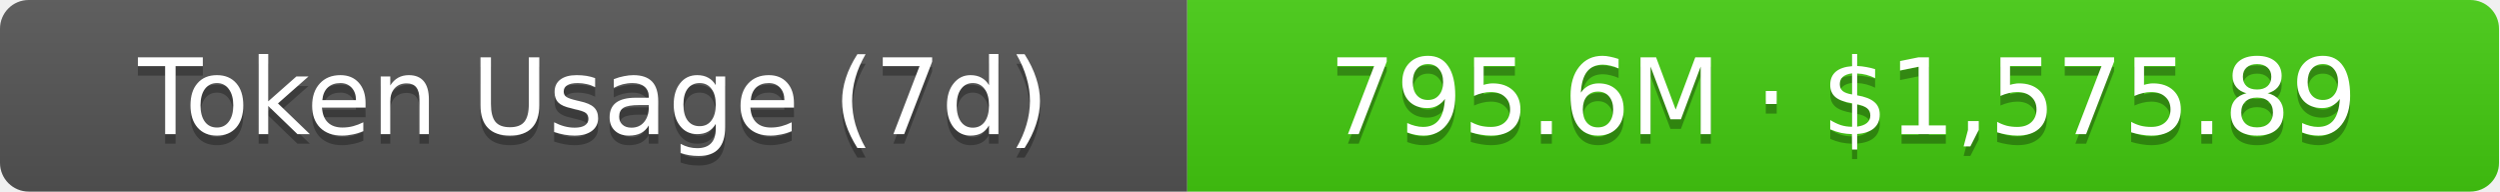
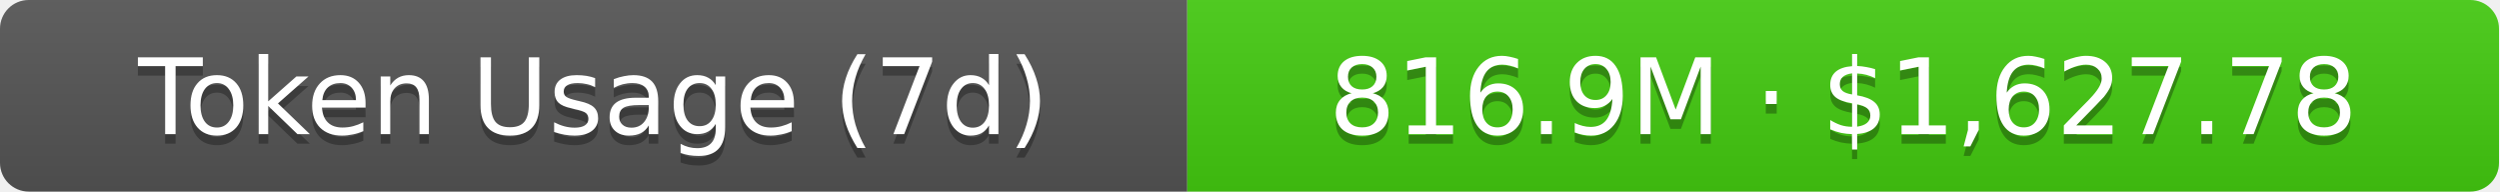
- <svg xmlns="http://www.w3.org/2000/svg" width="261" height="20" role="img" aria-label="Token Usage (7d): 795.6M · $1,575.89">
+ <svg xmlns="http://www.w3.org/2000/svg" width="261" height="20" role="img" aria-label="Token Usage (7d): 816.9M · $1,627.78">
  <linearGradient id="s" x2="0" y2="100%">
    <stop offset="0" stop-color="#bbb" stop-opacity=".1" />
    <stop offset="1" stop-opacity=".1" />
  </linearGradient>
  <clipPath id="r">
    <rect width="261" height="20" rx="3" fill="#fff" />
  </clipPath>
  <g clip-path="url(#r)">
    <rect width="124" height="20" fill="#555" />
    <rect x="124" width="137" height="20" fill="#4c1" />
    <rect width="261" height="20" fill="url(#s)" />
  </g>
  <g fill="#fff" text-anchor="middle" font-family="Verdana,Geneva,DejaVu Sans,sans-serif" text-rendering="geometricPrecision" font-size="11">
    <text aria-hidden="true" x="62" y="15" fill="#010101" fill-opacity=".3">Token Usage (7d)</text>
    <text x="62" y="14">Token Usage (7d)</text>
-     <text aria-hidden="true" x="192.5" y="15" fill="#010101" fill-opacity=".3">795.6M · $1,575.89</text>
-     <text x="192.5" y="14">795.6M · $1,575.89</text>
+     <text aria-hidden="true" x="192.5" y="15" fill="#010101" fill-opacity=".3">816.9M · $1,627.78</text>
+     <text x="192.5" y="14">816.9M · $1,627.78</text>
  </g>
</svg>
